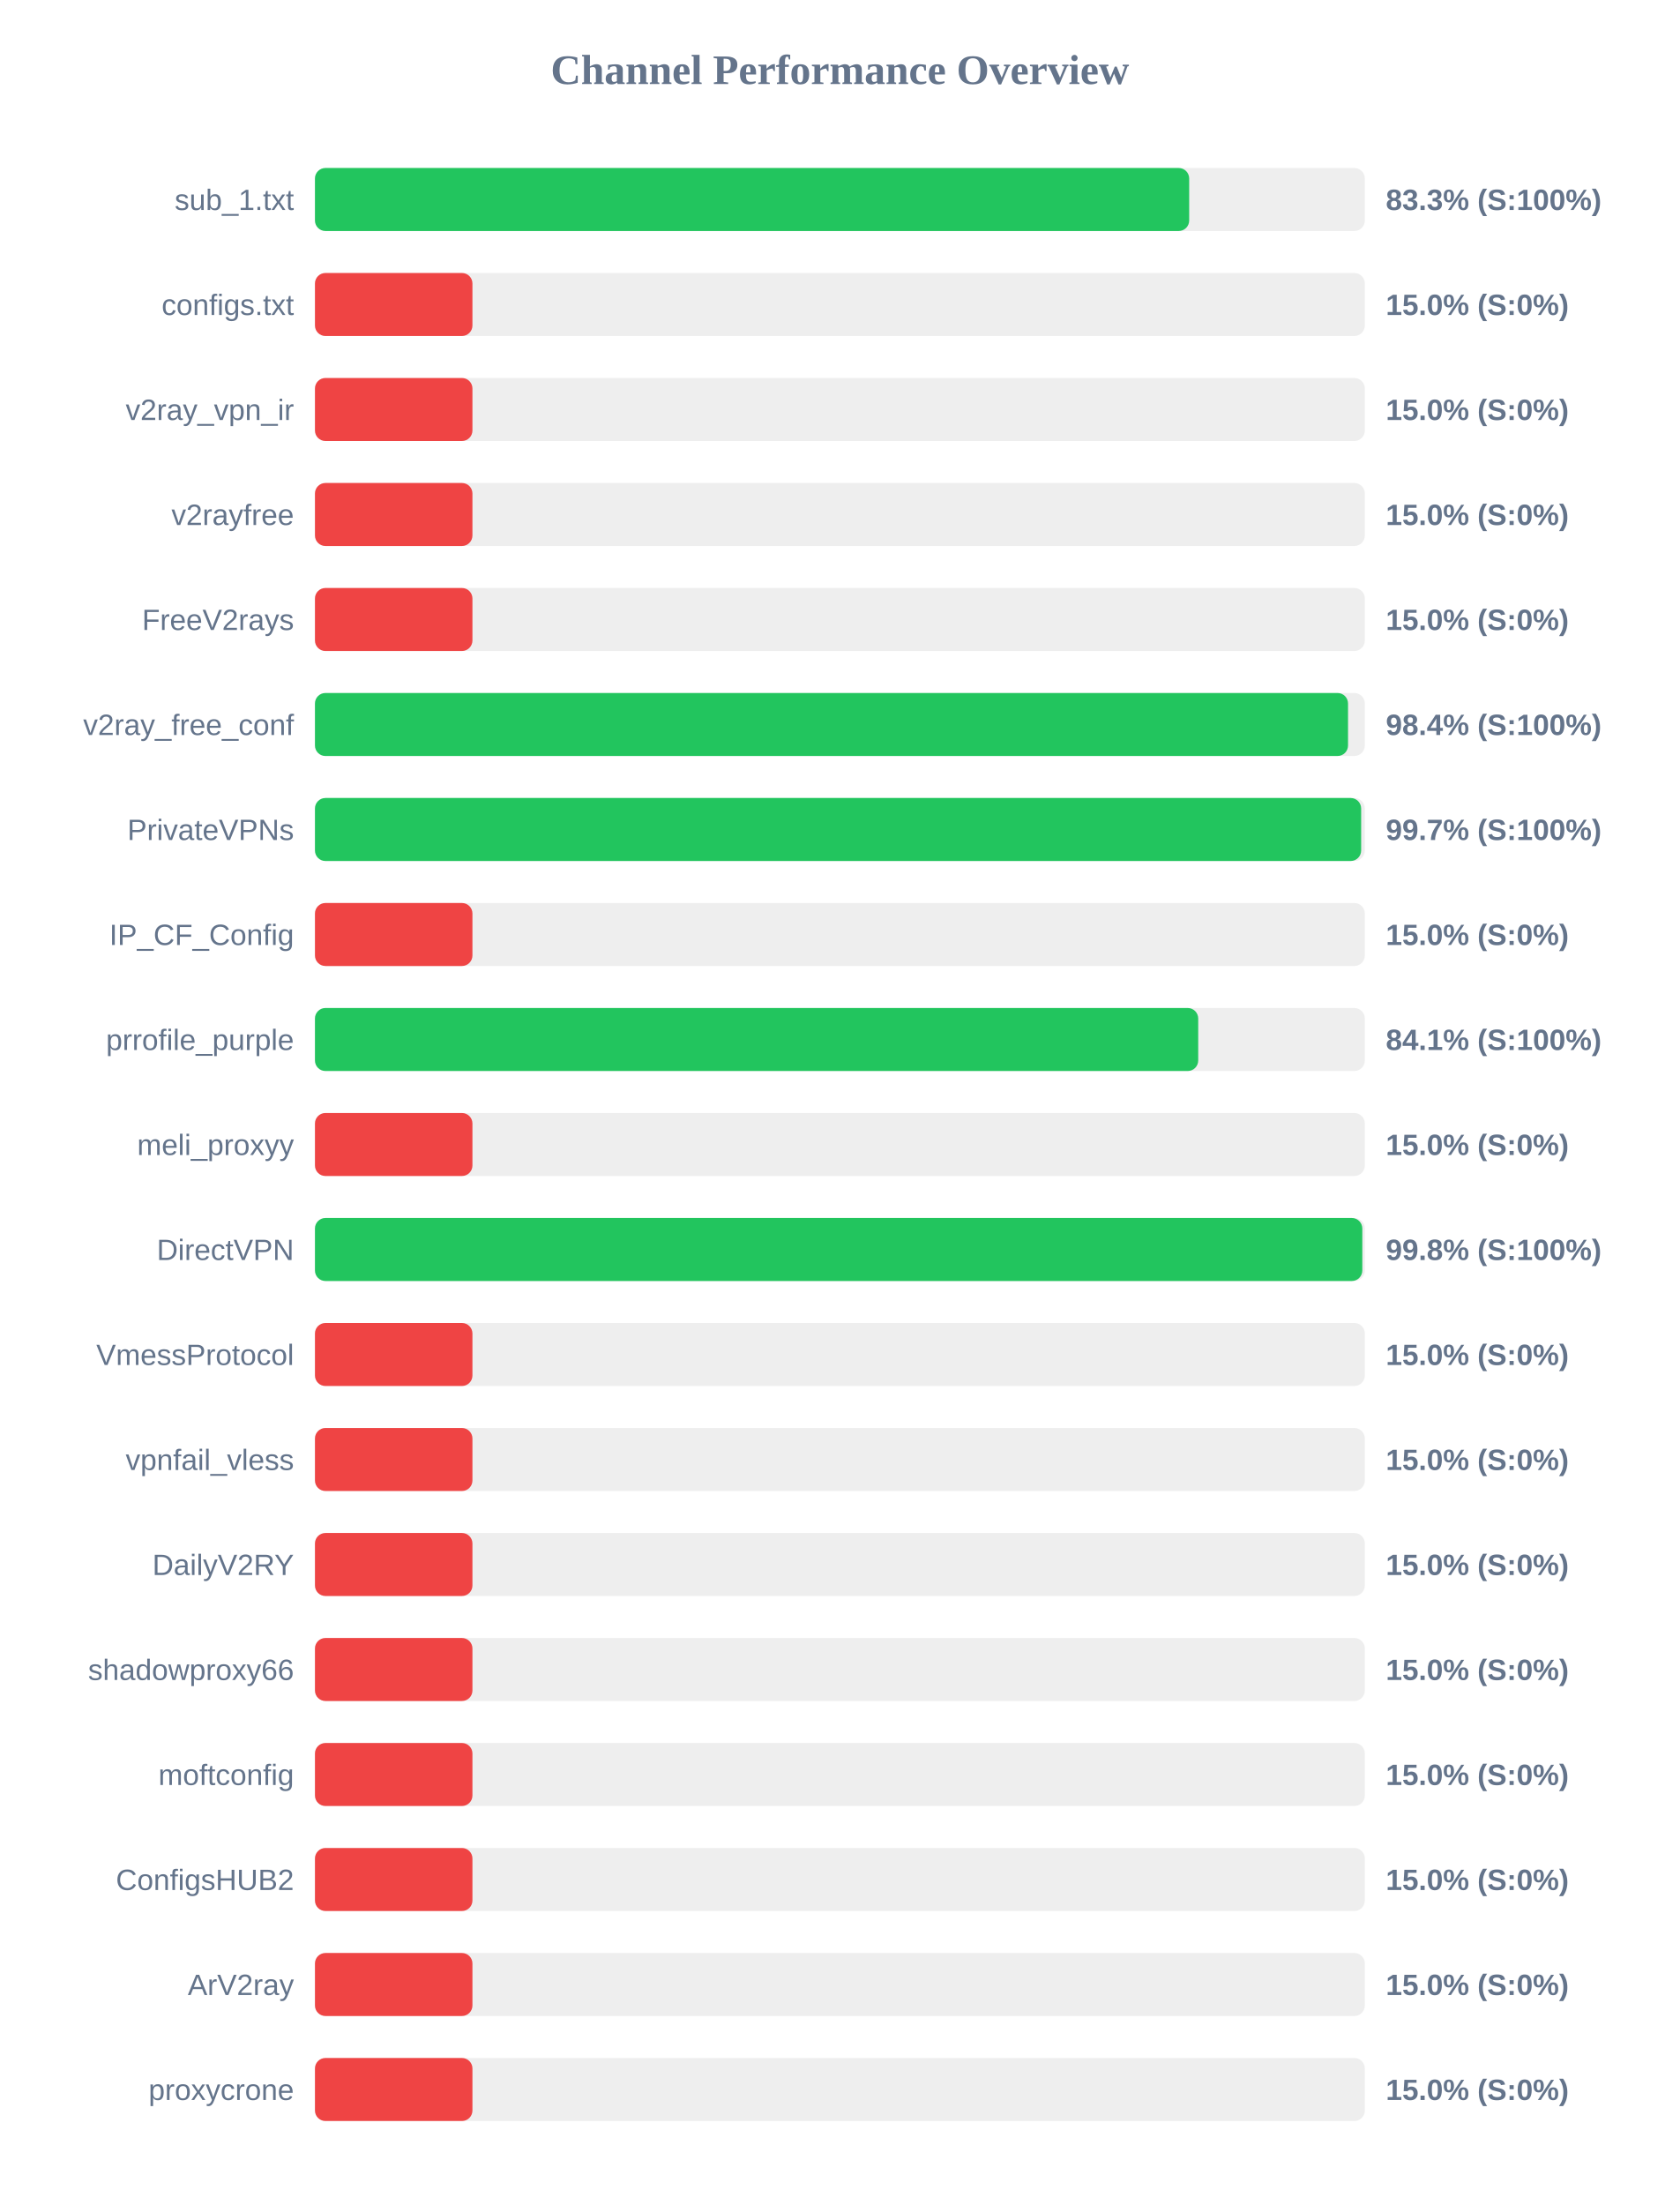
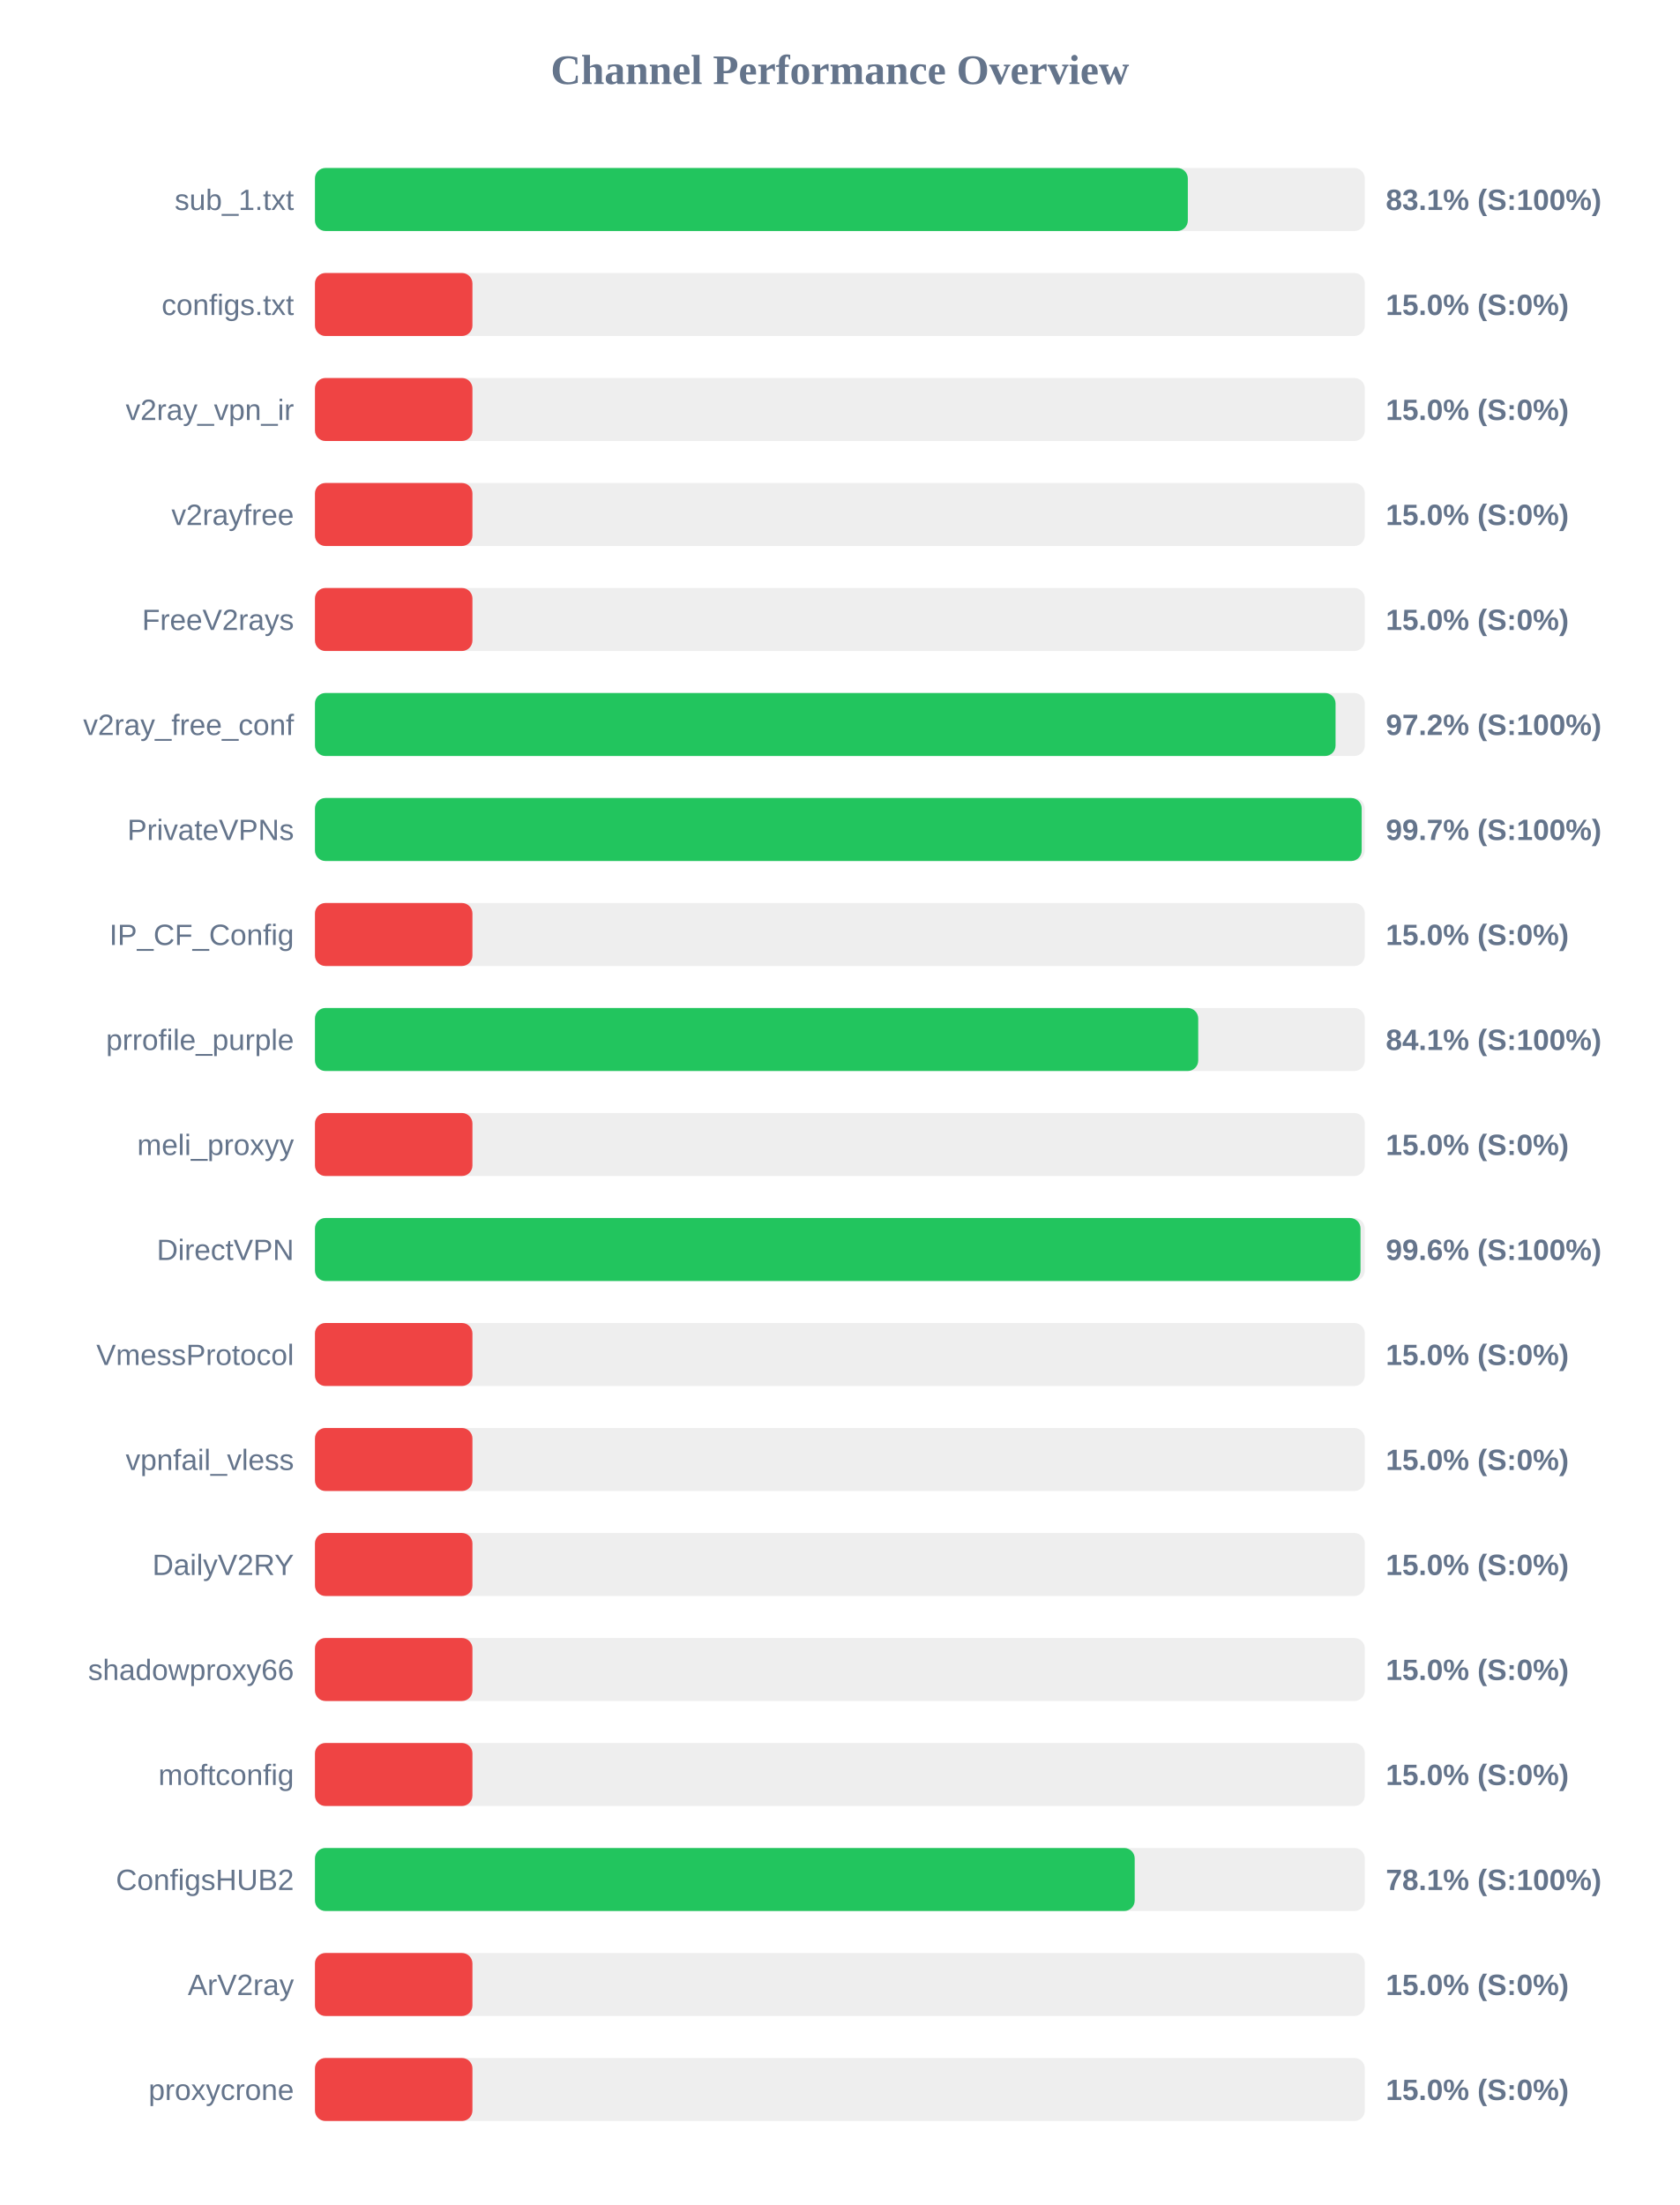
<svg xmlns="http://www.w3.org/2000/svg" width="800" height="1050" version="1.1">
  <style>
        .row { font: 14px Arial; fill: #64748b; }
        .score { font: bold 14px Arial; fill: #64748b; }
    </style>
  <text x="400" y="40" text-anchor="middle" font-size="20px" font-weight="bold" fill="#64748b">Channel Performance Overview</text>
  <rect x="150" y="80" width="500" height="30" fill="#eee" rx="5" />
-   <rect x="150" y="80" width="416.35" height="30" fill="#22c55e" rx="5" />
+   <rect x="150" y="80" width="415.7" height="30" fill="#22c55e" rx="5" />
  <text x="140" y="100" text-anchor="end" class="row">sub_1.txt</text>
-   <text x="660" y="100" text-anchor="start" class="score">83.3% (S:100%)</text>
+   <text x="660" y="100" text-anchor="start" class="score">83.1% (S:100%)</text>
  <rect x="150" y="130" width="500" height="30" fill="#eee" rx="5" />
  <rect x="150" y="130" width="75.0" height="30" fill="#ef4444" rx="5" />
  <text x="140" y="150" text-anchor="end" class="row">configs.txt</text>
  <text x="660" y="150" text-anchor="start" class="score">15.0% (S:0%)</text>
  <rect x="150" y="180" width="500" height="30" fill="#eee" rx="5" />
  <rect x="150" y="180" width="75.0" height="30" fill="#ef4444" rx="5" />
  <text x="140" y="200" text-anchor="end" class="row">v2ray_vpn_ir</text>
  <text x="660" y="200" text-anchor="start" class="score">15.0% (S:0%)</text>
  <rect x="150" y="230" width="500" height="30" fill="#eee" rx="5" />
  <rect x="150" y="230" width="75.0" height="30" fill="#ef4444" rx="5" />
  <text x="140" y="250" text-anchor="end" class="row">v2rayfree</text>
  <text x="660" y="250" text-anchor="start" class="score">15.0% (S:0%)</text>
  <rect x="150" y="280" width="500" height="30" fill="#eee" rx="5" />
  <rect x="150" y="280" width="75.0" height="30" fill="#ef4444" rx="5" />
  <text x="140" y="300" text-anchor="end" class="row">FreeV2rays</text>
  <text x="660" y="300" text-anchor="start" class="score">15.0% (S:0%)</text>
  <rect x="150" y="330" width="500" height="30" fill="#eee" rx="5" />
-   <rect x="150" y="330" width="492.0" height="30" fill="#22c55e" rx="5" />
+   <rect x="150" y="330" width="486.05" height="30" fill="#22c55e" rx="5" />
  <text x="140" y="350" text-anchor="end" class="row">v2ray_free_conf</text>
-   <text x="660" y="350" text-anchor="start" class="score">98.4% (S:100%)</text>
+   <text x="660" y="350" text-anchor="start" class="score">97.2% (S:100%)</text>
  <rect x="150" y="380" width="500" height="30" fill="#eee" rx="5" />
-   <rect x="150" y="380" width="498.25" height="30" fill="#22c55e" rx="5" />
+   <rect x="150" y="380" width="498.5" height="30" fill="#22c55e" rx="5" />
  <text x="140" y="400" text-anchor="end" class="row">PrivateVPNs</text>
  <text x="660" y="400" text-anchor="start" class="score">99.7% (S:100%)</text>
  <rect x="150" y="430" width="500" height="30" fill="#eee" rx="5" />
  <rect x="150" y="430" width="75.0" height="30" fill="#ef4444" rx="5" />
  <text x="140" y="450" text-anchor="end" class="row">IP_CF_Config</text>
  <text x="660" y="450" text-anchor="start" class="score">15.0% (S:0%)</text>
  <rect x="150" y="480" width="500" height="30" fill="#eee" rx="5" />
  <rect x="150" y="480" width="420.65" height="30" fill="#22c55e" rx="5" />
  <text x="140" y="500" text-anchor="end" class="row">prrofile_purple</text>
  <text x="660" y="500" text-anchor="start" class="score">84.1% (S:100%)</text>
  <rect x="150" y="530" width="500" height="30" fill="#eee" rx="5" />
  <rect x="150" y="530" width="75.0" height="30" fill="#ef4444" rx="5" />
  <text x="140" y="550" text-anchor="end" class="row">meli_proxyy</text>
  <text x="660" y="550" text-anchor="start" class="score">15.0% (S:0%)</text>
  <rect x="150" y="580" width="500" height="30" fill="#eee" rx="5" />
-   <rect x="150" y="580" width="498.8" height="30" fill="#22c55e" rx="5" />
+   <rect x="150" y="580" width="497.95" height="30" fill="#22c55e" rx="5" />
  <text x="140" y="600" text-anchor="end" class="row">DirectVPN</text>
-   <text x="660" y="600" text-anchor="start" class="score">99.8% (S:100%)</text>
+   <text x="660" y="600" text-anchor="start" class="score">99.6% (S:100%)</text>
  <rect x="150" y="630" width="500" height="30" fill="#eee" rx="5" />
  <rect x="150" y="630" width="75.0" height="30" fill="#ef4444" rx="5" />
  <text x="140" y="650" text-anchor="end" class="row">VmessProtocol</text>
  <text x="660" y="650" text-anchor="start" class="score">15.0% (S:0%)</text>
  <rect x="150" y="680" width="500" height="30" fill="#eee" rx="5" />
  <rect x="150" y="680" width="75.0" height="30" fill="#ef4444" rx="5" />
  <text x="140" y="700" text-anchor="end" class="row">vpnfail_vless</text>
  <text x="660" y="700" text-anchor="start" class="score">15.0% (S:0%)</text>
  <rect x="150" y="730" width="500" height="30" fill="#eee" rx="5" />
  <rect x="150" y="730" width="75.0" height="30" fill="#ef4444" rx="5" />
  <text x="140" y="750" text-anchor="end" class="row">DailyV2RY</text>
  <text x="660" y="750" text-anchor="start" class="score">15.0% (S:0%)</text>
  <rect x="150" y="780" width="500" height="30" fill="#eee" rx="5" />
  <rect x="150" y="780" width="75.0" height="30" fill="#ef4444" rx="5" />
  <text x="140" y="800" text-anchor="end" class="row">shadowproxy66</text>
  <text x="660" y="800" text-anchor="start" class="score">15.0% (S:0%)</text>
  <rect x="150" y="830" width="500" height="30" fill="#eee" rx="5" />
  <rect x="150" y="830" width="75.0" height="30" fill="#ef4444" rx="5" />
  <text x="140" y="850" text-anchor="end" class="row">moftconfig</text>
  <text x="660" y="850" text-anchor="start" class="score">15.0% (S:0%)</text>
  <rect x="150" y="880" width="500" height="30" fill="#eee" rx="5" />
-   <rect x="150" y="880" width="75.0" height="30" fill="#ef4444" rx="5" />
+   <rect x="150" y="880" width="390.4" height="30" fill="#22c55e" rx="5" />
  <text x="140" y="900" text-anchor="end" class="row">ConfigsHUB2</text>
-   <text x="660" y="900" text-anchor="start" class="score">15.0% (S:0%)</text>
+   <text x="660" y="900" text-anchor="start" class="score">78.1% (S:100%)</text>
  <rect x="150" y="930" width="500" height="30" fill="#eee" rx="5" />
  <rect x="150" y="930" width="75.0" height="30" fill="#ef4444" rx="5" />
  <text x="140" y="950" text-anchor="end" class="row">ArV2ray</text>
  <text x="660" y="950" text-anchor="start" class="score">15.0% (S:0%)</text>
  <rect x="150" y="980" width="500" height="30" fill="#eee" rx="5" />
  <rect x="150" y="980" width="75.0" height="30" fill="#ef4444" rx="5" />
  <text x="140" y="1000" text-anchor="end" class="row">proxycrone</text>
  <text x="660" y="1000" text-anchor="start" class="score">15.0% (S:0%)</text>
</svg>
